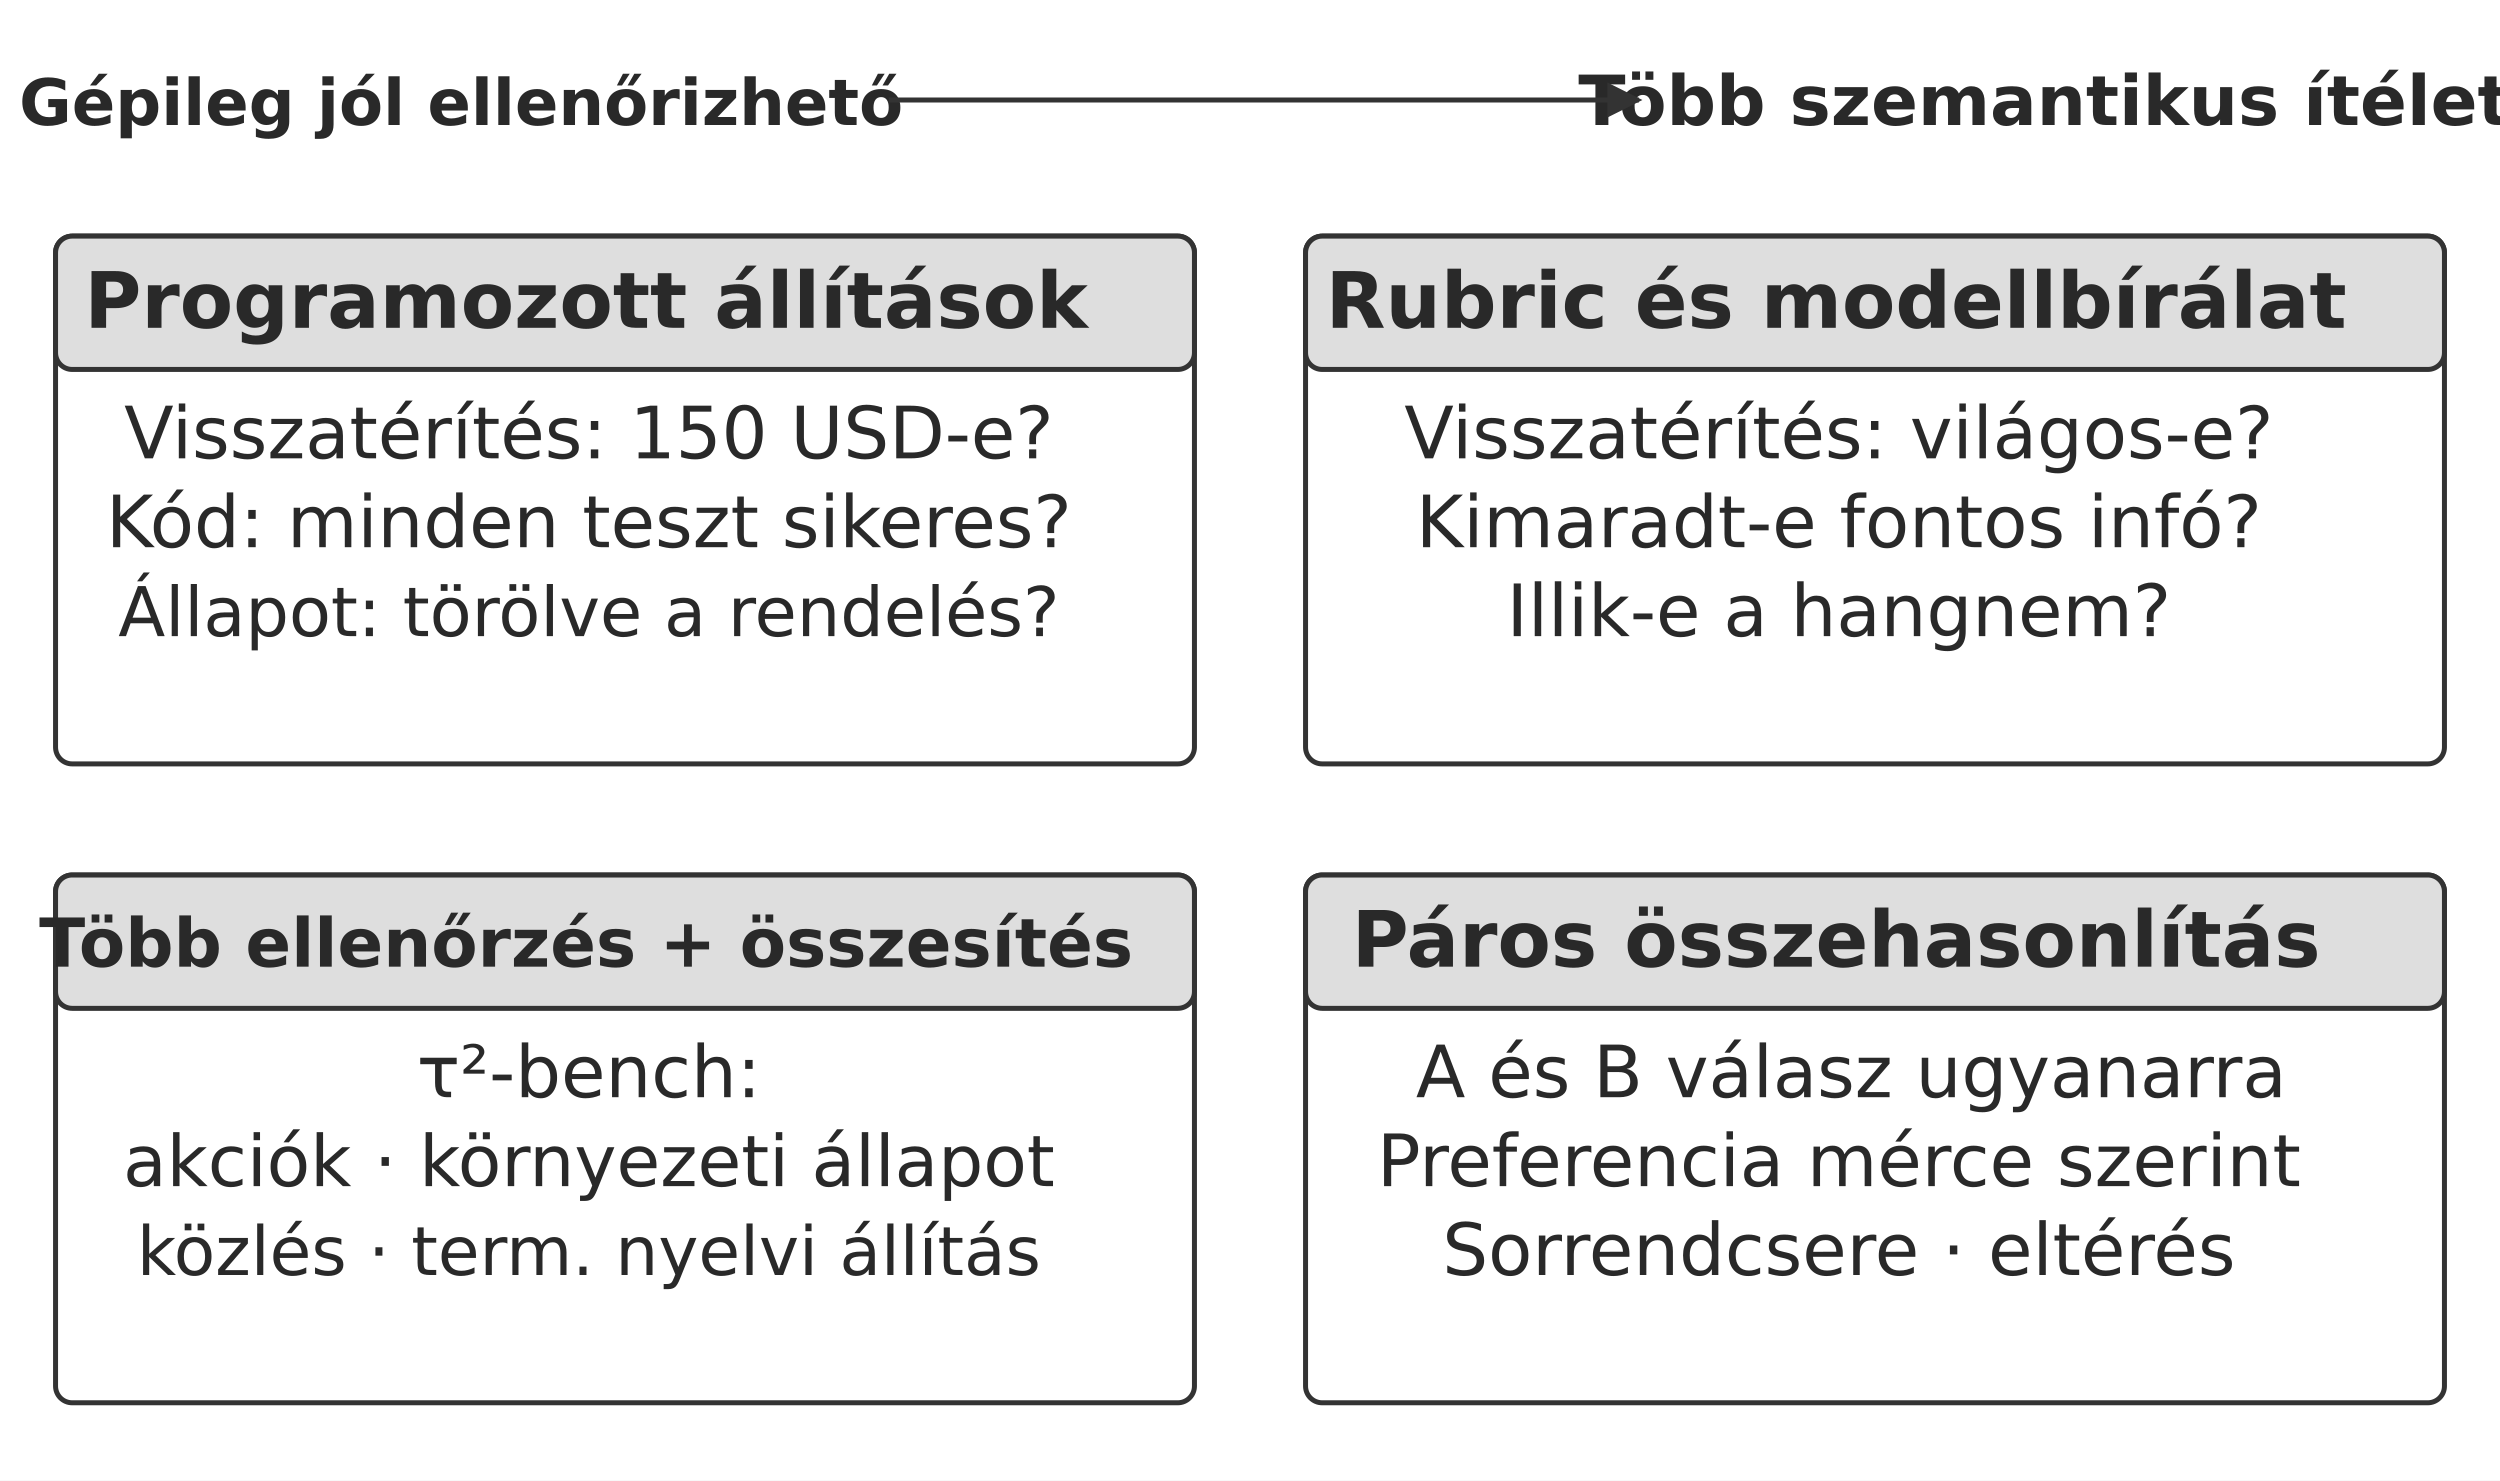
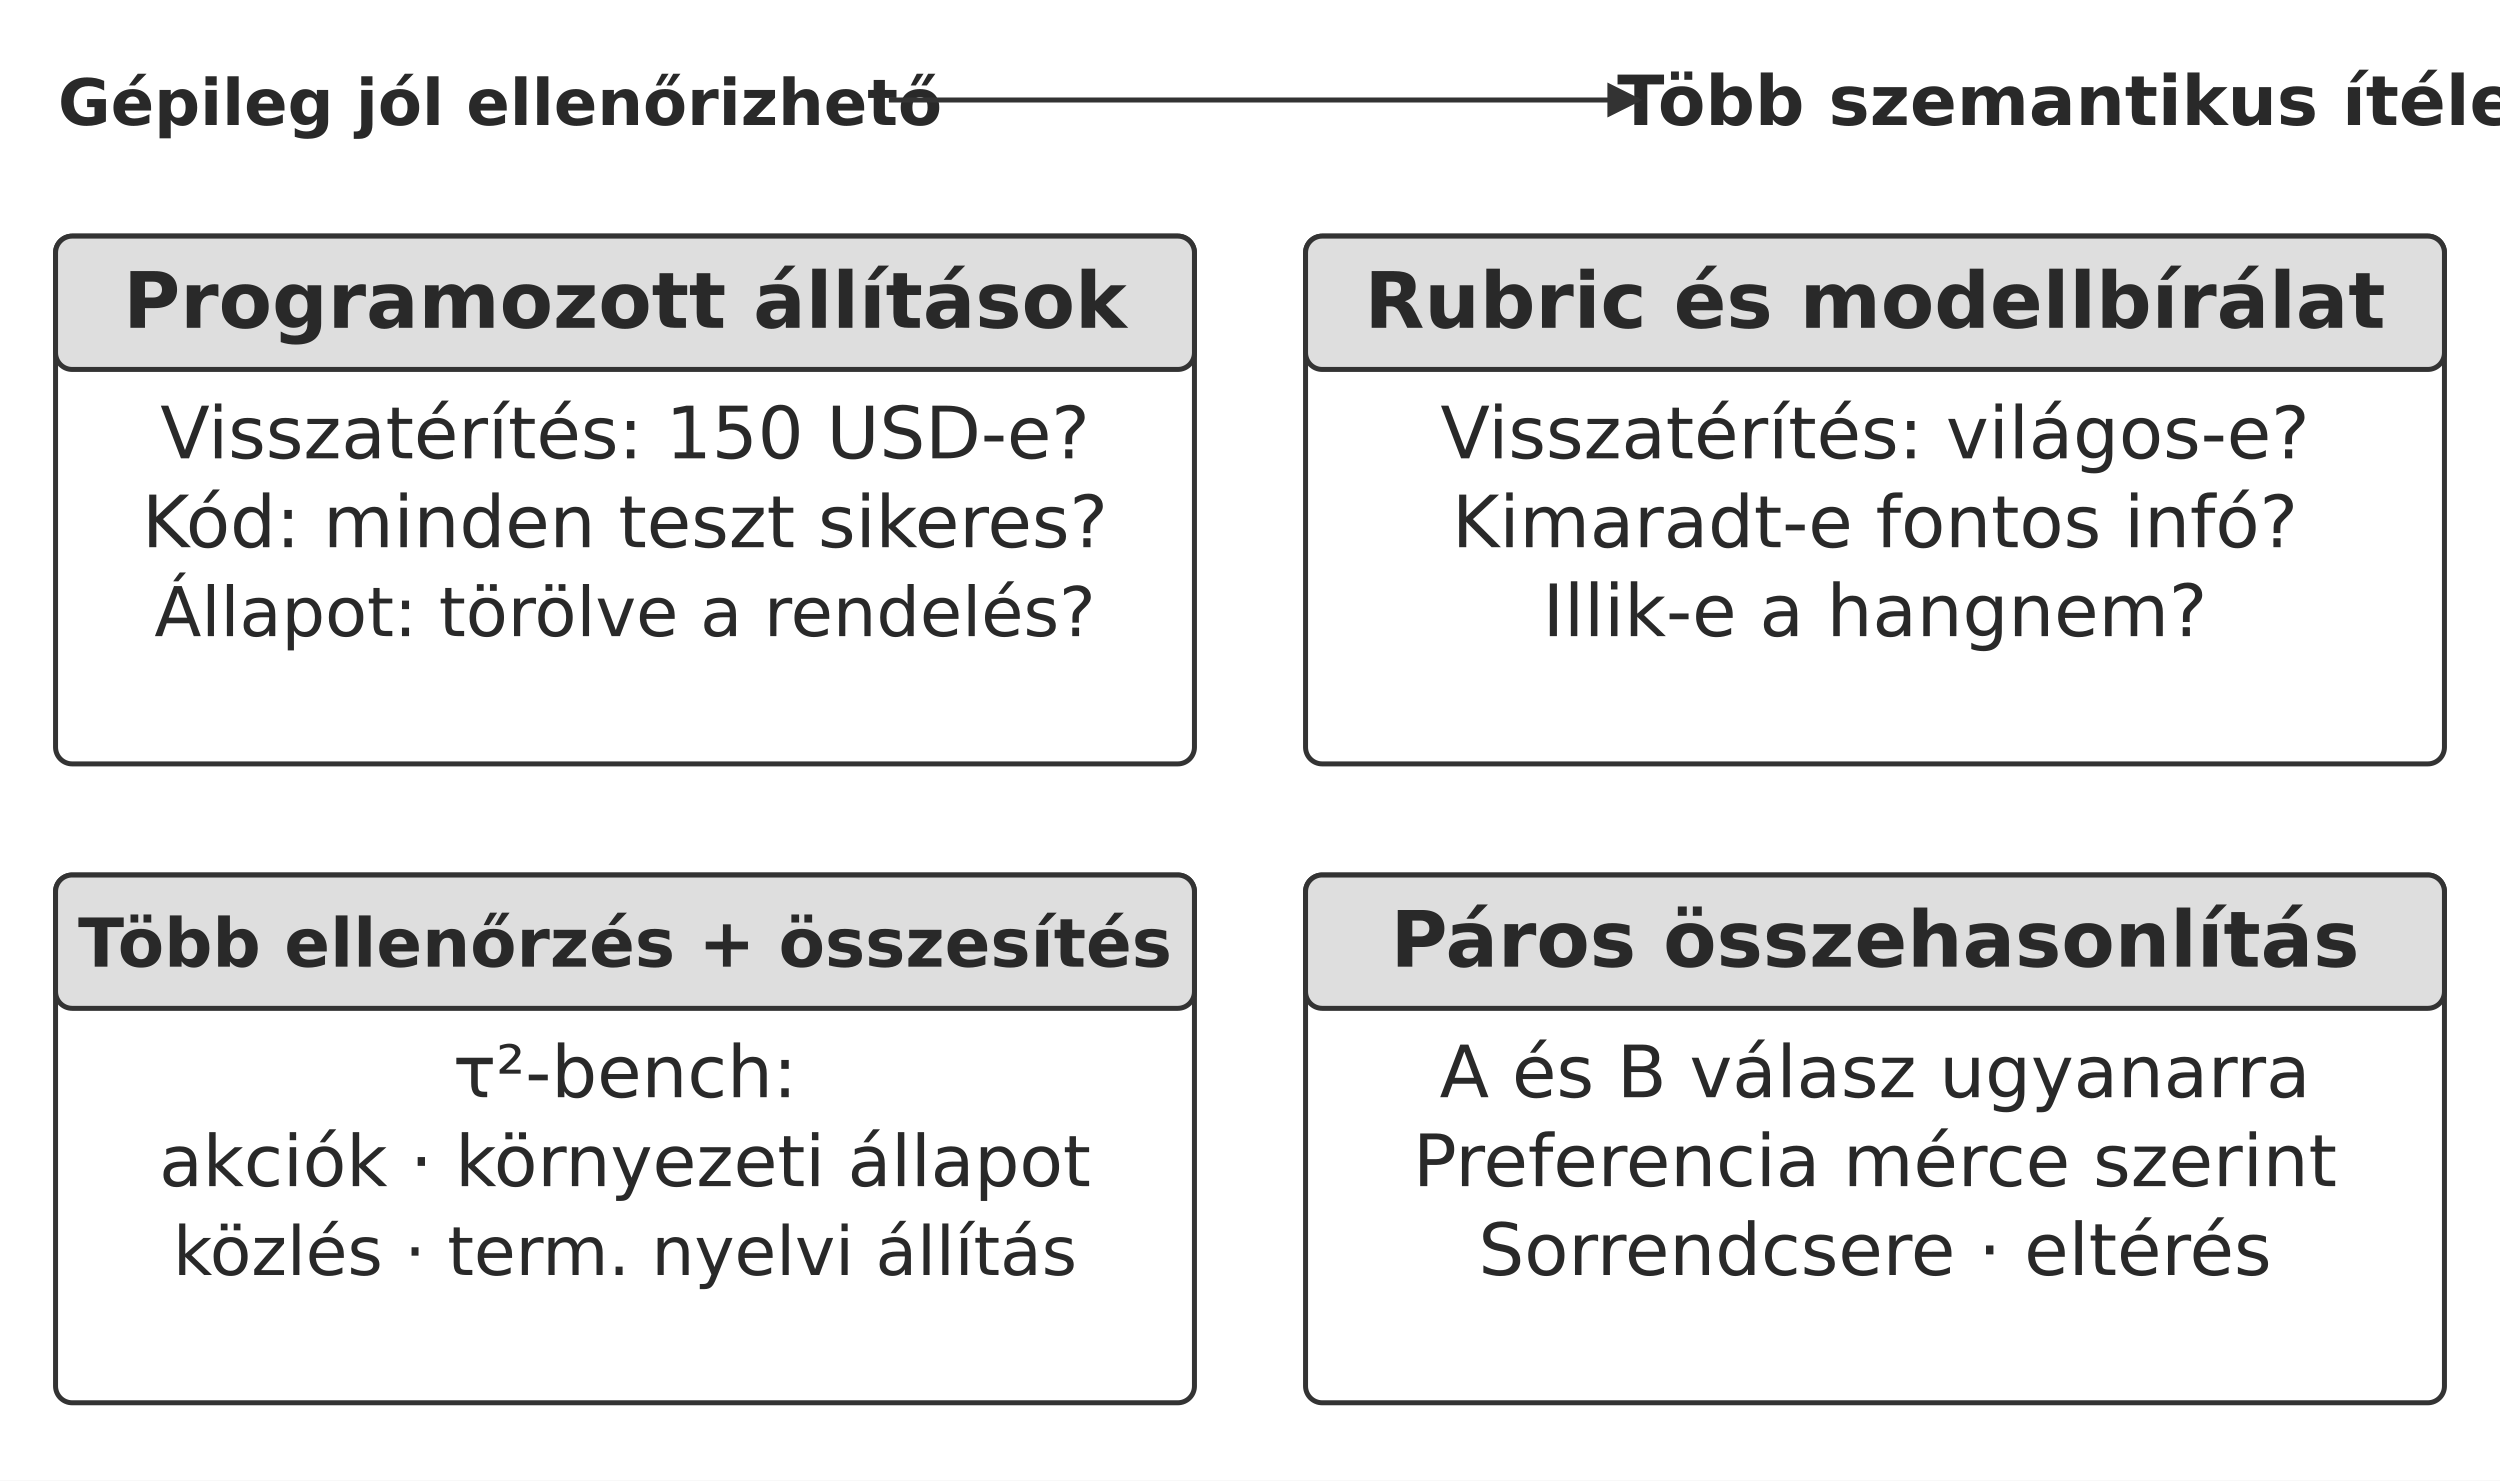
<svg xmlns="http://www.w3.org/2000/svg" width="106.000mm" height="62.776mm" viewBox="0 0 900 533" role="img" aria-labelledby="title desc">
  <defs>
    <marker id="arrow" viewBox="0 0 10 10" refX="9" refY="5" markerWidth="7" markerHeight="7" orient="auto-start-reverse">
      <path d="M0 0 L10 5 L0 10 Z" fill="#333333" />
    </marker>
  </defs>
  <rect width="900" height="533" fill="#ffffff" y="0" />
-   <text x="166" y="45" text-anchor="middle" font-family="&quot;DejaVu Sans&quot;, Arial, &quot;Helvetica Neue&quot;, sans-serif" font-size="23.1" font-weight="700" fill="#292929">Gépileg jól ellenőrizhető</text>
-   <text x="736" y="45" text-anchor="middle" font-family="&quot;DejaVu Sans&quot;, Arial, &quot;Helvetica Neue&quot;, sans-serif" font-size="24.9" font-weight="700" fill="#292929">Több szemantikus ítélet</text>
+   <text x="180" y="45" text-anchor="middle" font-family="&quot;DejaVu Sans&quot;, Arial, &quot;Helvetica Neue&quot;, sans-serif" font-size="23.1" font-weight="700" fill="#292929">Gépileg jól ellenőrizhető</text>
+   <text x="750" y="45" text-anchor="middle" font-family="&quot;DejaVu Sans&quot;, Arial, &quot;Helvetica Neue&quot;, sans-serif" font-size="24.9" font-weight="700" fill="#292929">Több szemantikus ítélet</text>
  <path d="M320 36 L590 36" fill="none" stroke="#333333" stroke-width="1.8" marker-end="url(#arrow)" />
  <rect x="20" y="85" width="410" height="190" rx="6" fill="#ffffff" stroke="#333333" stroke-width="1.8" />
  <rect x="20" y="85" width="410" height="48" rx="6" fill="#dedede" stroke="#333333" stroke-width="1.8" />
-   <text x="211" y="118" text-anchor="middle" font-family="&quot;DejaVu Sans&quot;, Arial, &quot;Helvetica Neue&quot;, sans-serif" font-size="28.0" font-weight="700" fill="#292929">Programozott állítások</text>
-   <text x="212" y="165" text-anchor="middle" font-family="&quot;DejaVu Sans&quot;, Arial, &quot;Helvetica Neue&quot;, sans-serif" font-size="26.0" font-weight="400" fill="#292929">Visszatérítés: 150 USD-e?</text>
-   <text x="212" y="197" text-anchor="middle" font-family="&quot;DejaVu Sans&quot;, Arial, &quot;Helvetica Neue&quot;, sans-serif" font-size="26.0" font-weight="400" fill="#292929">Kód: minden teszt sikeres?</text>
-   <text x="212" y="229" text-anchor="middle" font-family="&quot;DejaVu Sans&quot;, Arial, &quot;Helvetica Neue&quot;, sans-serif" font-size="24.7" font-weight="400" fill="#292929">Állapot: törölve a rendelés?</text>
+   <text x="225" y="118" text-anchor="middle" font-family="&quot;DejaVu Sans&quot;, Arial, &quot;Helvetica Neue&quot;, sans-serif" font-size="28.0" font-weight="700" fill="#292929">Programozott állítások</text>
+   <text x="225" y="165" text-anchor="middle" font-family="&quot;DejaVu Sans&quot;, Arial, &quot;Helvetica Neue&quot;, sans-serif" font-size="26.0" font-weight="400" fill="#292929">Visszatérítés: 150 USD-e?</text>
+   <text x="225" y="197" text-anchor="middle" font-family="&quot;DejaVu Sans&quot;, Arial, &quot;Helvetica Neue&quot;, sans-serif" font-size="26.0" font-weight="400" fill="#292929">Kód: minden teszt sikeres?</text>
+   <text x="225" y="229" text-anchor="middle" font-family="&quot;DejaVu Sans&quot;, Arial, &quot;Helvetica Neue&quot;, sans-serif" font-size="24.7" font-weight="400" fill="#292929">Állapot: törölve a rendelés?</text>
  <rect x="470" y="85" width="410" height="190" rx="6" fill="#ffffff" stroke="#333333" stroke-width="1.8" />
  <rect x="470" y="85" width="410" height="48" rx="6" fill="#dedede" stroke="#333333" stroke-width="1.8" />
-   <text x="661" y="118" text-anchor="middle" font-family="&quot;DejaVu Sans&quot;, Arial, &quot;Helvetica Neue&quot;, sans-serif" font-size="28.0" font-weight="700" fill="#292929">Rubric és modellbírálat</text>
-   <text x="662" y="165" text-anchor="middle" font-family="&quot;DejaVu Sans&quot;, Arial, &quot;Helvetica Neue&quot;, sans-serif" font-size="26.0" font-weight="400" fill="#292929">Visszatérítés: világos-e?</text>
-   <text x="662" y="197" text-anchor="middle" font-family="&quot;DejaVu Sans&quot;, Arial, &quot;Helvetica Neue&quot;, sans-serif" font-size="26.0" font-weight="400" fill="#292929">Kimaradt-e fontos infó?</text>
-   <text x="662" y="229" text-anchor="middle" font-family="&quot;DejaVu Sans&quot;, Arial, &quot;Helvetica Neue&quot;, sans-serif" font-size="26.0" font-weight="400" fill="#292929">Illik-e a hangnem?</text>
+   <text x="675" y="118" text-anchor="middle" font-family="&quot;DejaVu Sans&quot;, Arial, &quot;Helvetica Neue&quot;, sans-serif" font-size="28.0" font-weight="700" fill="#292929">Rubric és modellbírálat</text>
+   <text x="675" y="165" text-anchor="middle" font-family="&quot;DejaVu Sans&quot;, Arial, &quot;Helvetica Neue&quot;, sans-serif" font-size="26.0" font-weight="400" fill="#292929">Visszatérítés: világos-e?</text>
+   <text x="675" y="197" text-anchor="middle" font-family="&quot;DejaVu Sans&quot;, Arial, &quot;Helvetica Neue&quot;, sans-serif" font-size="26.0" font-weight="400" fill="#292929">Kimaradt-e fontos infó?</text>
+   <text x="675" y="229" text-anchor="middle" font-family="&quot;DejaVu Sans&quot;, Arial, &quot;Helvetica Neue&quot;, sans-serif" font-size="26.0" font-weight="400" fill="#292929">Illik-e a hangnem?</text>
  <rect x="20" y="315" width="410" height="190" rx="6" fill="#ffffff" stroke="#333333" stroke-width="1.8" />
  <rect x="20" y="315" width="410" height="48" rx="6" fill="#dedede" stroke="#333333" stroke-width="1.8" />
-   <text x="211" y="348" text-anchor="middle" font-family="&quot;DejaVu Sans&quot;, Arial, &quot;Helvetica Neue&quot;, sans-serif" font-size="24.3" font-weight="700" fill="#292929">Több ellenőrzés + összesítés</text>
-   <text x="212" y="395" text-anchor="middle" font-family="&quot;DejaVu Sans&quot;, Arial, &quot;Helvetica Neue&quot;, sans-serif" font-size="26.0" font-weight="400" fill="#292929">τ²-bench:</text>
-   <text x="212" y="427" text-anchor="middle" font-family="&quot;DejaVu Sans&quot;, Arial, &quot;Helvetica Neue&quot;, sans-serif" font-size="25.6" font-weight="400" fill="#292929">akciók · környezeti állapot</text>
-   <text x="212" y="459" text-anchor="middle" font-family="&quot;DejaVu Sans&quot;, Arial, &quot;Helvetica Neue&quot;, sans-serif" font-size="24.4" font-weight="400" fill="#292929">közlés · term. nyelvi állítás</text>
+   <text x="225" y="348" text-anchor="middle" font-family="&quot;DejaVu Sans&quot;, Arial, &quot;Helvetica Neue&quot;, sans-serif" font-size="24.3" font-weight="700" fill="#292929">Több ellenőrzés + összesítés</text>
+   <text x="225" y="395" text-anchor="middle" font-family="&quot;DejaVu Sans&quot;, Arial, &quot;Helvetica Neue&quot;, sans-serif" font-size="26.0" font-weight="400" fill="#292929">τ²-bench:</text>
+   <text x="225" y="427" text-anchor="middle" font-family="&quot;DejaVu Sans&quot;, Arial, &quot;Helvetica Neue&quot;, sans-serif" font-size="25.6" font-weight="400" fill="#292929">akciók · környezeti állapot</text>
+   <text x="225" y="459" text-anchor="middle" font-family="&quot;DejaVu Sans&quot;, Arial, &quot;Helvetica Neue&quot;, sans-serif" font-size="24.4" font-weight="400" fill="#292929">közlés · term. nyelvi állítás</text>
  <rect x="470" y="315" width="410" height="190" rx="6" fill="#ffffff" stroke="#333333" stroke-width="1.8" />
  <rect x="470" y="315" width="410" height="48" rx="6" fill="#dedede" stroke="#333333" stroke-width="1.8" />
-   <text x="661" y="348" text-anchor="middle" font-family="&quot;DejaVu Sans&quot;, Arial, &quot;Helvetica Neue&quot;, sans-serif" font-size="28.0" font-weight="700" fill="#292929">Páros összehasonlítás</text>
-   <text x="666.46" y="395" text-anchor="middle" font-family="&quot;DejaVu Sans&quot;, Arial, &quot;Helvetica Neue&quot;, sans-serif" font-size="26.0" font-weight="400" fill="#292929">A és B válasz ugyanarra</text>
-   <text x="662" y="427" text-anchor="middle" font-family="&quot;DejaVu Sans&quot;, Arial, &quot;Helvetica Neue&quot;, sans-serif" font-size="26.0" font-weight="400" fill="#292929">Preferencia mérce szerint</text>
-   <text x="662" y="459" text-anchor="middle" font-family="&quot;DejaVu Sans&quot;, Arial, &quot;Helvetica Neue&quot;, sans-serif" font-size="26.0" font-weight="400" fill="#292929">Sorrendcsere · eltérés</text>
+   <text x="675" y="348" text-anchor="middle" font-family="&quot;DejaVu Sans&quot;, Arial, &quot;Helvetica Neue&quot;, sans-serif" font-size="28.0" font-weight="700" fill="#292929">Páros összehasonlítás</text>
+   <text x="675" y="395" text-anchor="middle" font-family="&quot;DejaVu Sans&quot;, Arial, &quot;Helvetica Neue&quot;, sans-serif" font-size="26.0" font-weight="400" fill="#292929">A és B válasz ugyanarra</text>
+   <text x="675" y="427" text-anchor="middle" font-family="&quot;DejaVu Sans&quot;, Arial, &quot;Helvetica Neue&quot;, sans-serif" font-size="26.0" font-weight="400" fill="#292929">Preferencia mérce szerint</text>
+   <text x="675" y="459" text-anchor="middle" font-family="&quot;DejaVu Sans&quot;, Arial, &quot;Helvetica Neue&quot;, sans-serif" font-size="26.0" font-weight="400" fill="#292929">Sorrendcsere · eltérés</text>
  <defs />
</svg>
